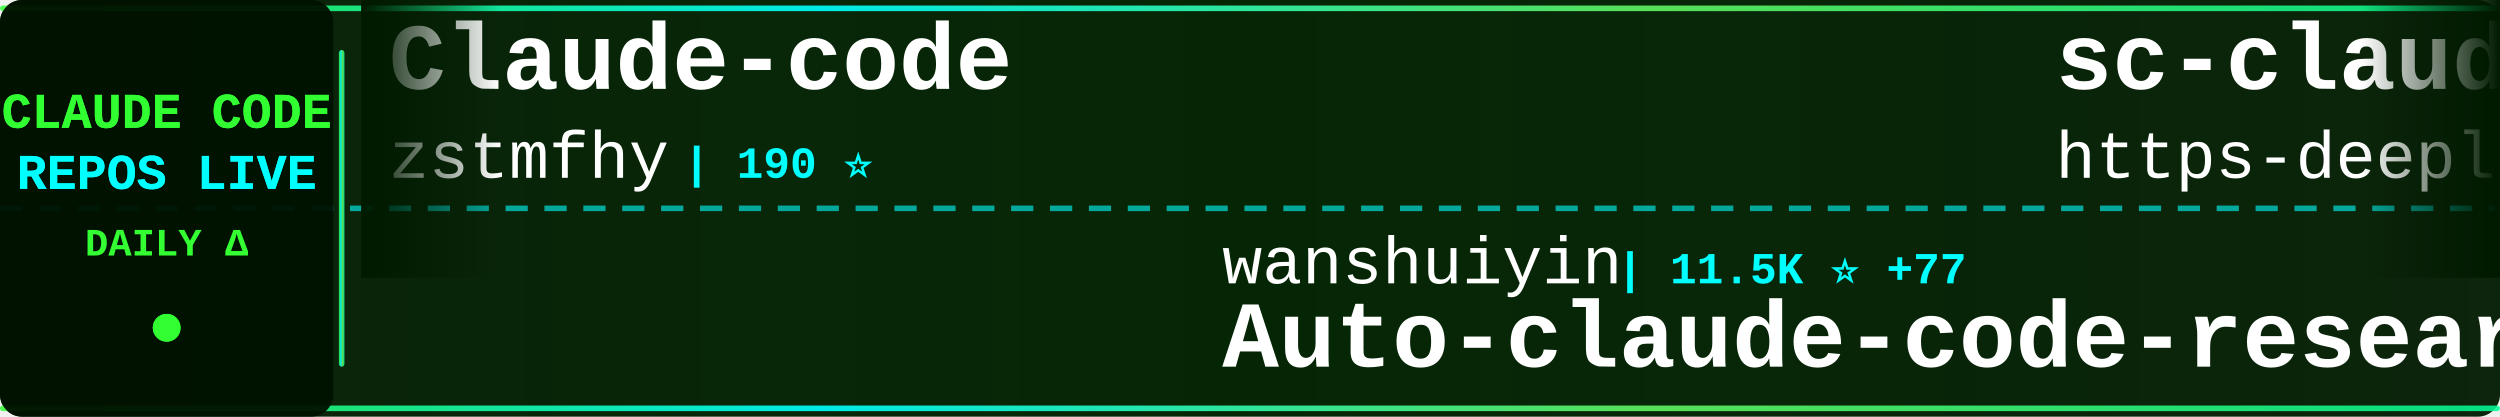
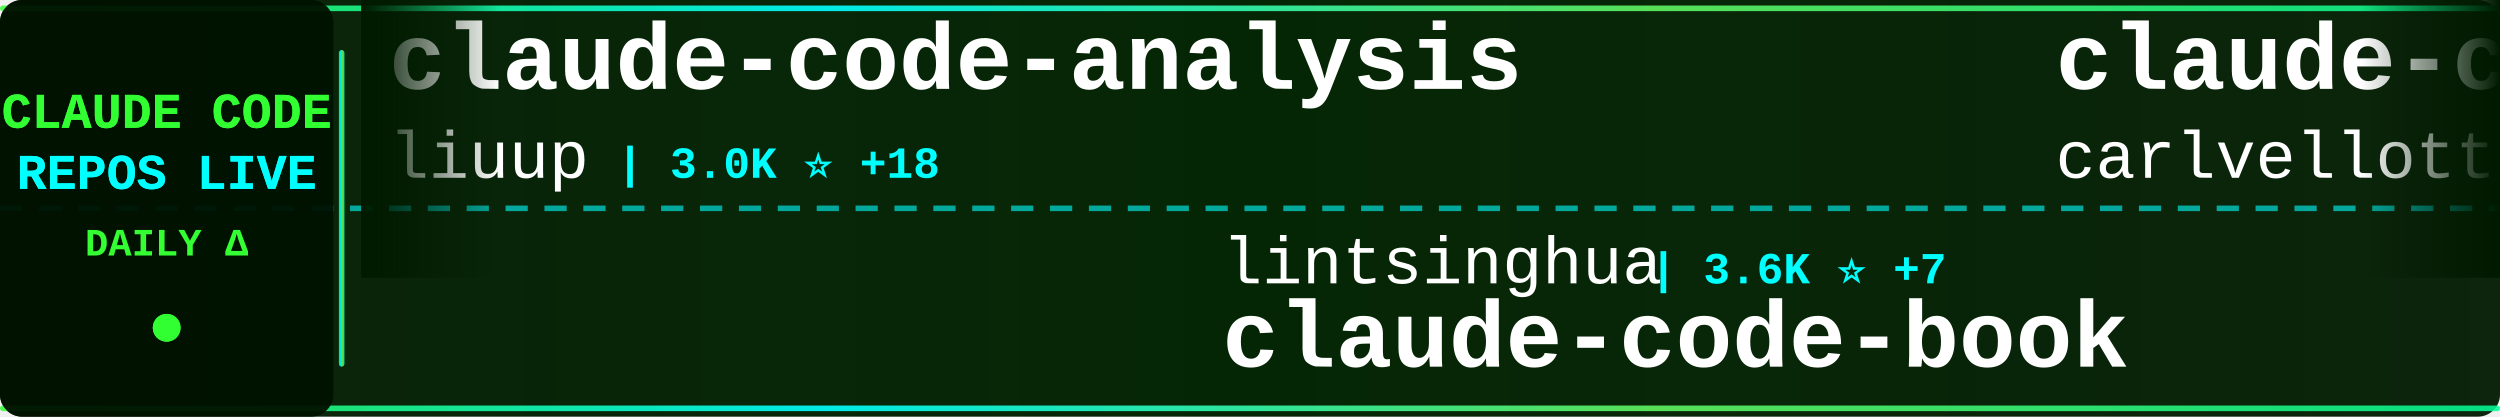
<svg xmlns="http://www.w3.org/2000/svg" width="900" height="150">
  <defs>
    <linearGradient id="tickerBg" x1="0%" y1="0%" x2="100%" y2="0%">
      <stop offset="0%" style="stop-color:#001a00;stop-opacity:0.95" />
      <stop offset="50%" style="stop-color:#002200;stop-opacity:0.98" />
      <stop offset="100%" style="stop-color:#001a00;stop-opacity:0.95" />
    </linearGradient>
    <linearGradient id="borderGrad" x1="0%" y1="0%" x2="100%" y2="0%">
      <stop offset="0%" style="stop-color:#33ff33;stop-opacity:0.85">
        <animate attributeName="stop-opacity" values="0.85;1;0.85" dur="2s" repeatCount="indefinite" />
      </stop>
      <stop offset="33%" style="stop-color:#00ffff;stop-opacity:0.9">
        <animate attributeName="stop-opacity" values="0.9;1;0.9" dur="2.2s" repeatCount="indefinite" />
      </stop>
      <stop offset="66%" style="stop-color:#66ff66;stop-opacity:0.85">
        <animate attributeName="stop-opacity" values="0.85;1;0.85" dur="1.8s" repeatCount="indefinite" />
      </stop>
      <stop offset="100%" style="stop-color:#00ff99;stop-opacity:0.85">
        <animate attributeName="stop-opacity" values="0.85;1;0.85" dur="2s" repeatCount="indefinite" />
      </stop>
    </linearGradient>
    <filter id="textGlow">
      <feGaussianBlur stdDeviation="0.1" result="coloredBlur" />
      <feMerge>
        <feMergeNode in="coloredBlur" />
        <feMergeNode in="SourceGraphic" />
      </feMerge>
    </filter>
    <filter id="metricGlow">
      <feGaussianBlur stdDeviation="0.2" result="coloredBlur" />
      <feMerge>
        <feMergeNode in="coloredBlur" />
        <feMergeNode in="SourceGraphic" />
      </feMerge>
    </filter>
    <linearGradient id="leftFade" x1="0%" y1="0%" x2="100%" y2="0%">
      <stop offset="0%" style="stop-color:#001a00;stop-opacity:1" />
      <stop offset="100%" style="stop-color:#001a00;stop-opacity:0" />
    </linearGradient>
    <linearGradient id="rightFade" x1="0%" y1="0%" x2="100%" y2="0%">
      <stop offset="0%" style="stop-color:#001a00;stop-opacity:0" />
      <stop offset="100%" style="stop-color:#001a00;stop-opacity:1" />
    </linearGradient>
  </defs>
  <rect width="900" height="150" fill="url(#tickerBg)" rx="8" />
  <rect x="0" y="2" width="900" height="2" fill="url(#borderGrad)" rx="1" />
  <rect x="0" y="146" width="900" height="2" fill="url(#borderGrad)" rx="1" />
  <line x1="0" y1="75" x2="900" y2="75" stroke="#00ffff" stroke-width="2" stroke-dasharray="8 6" opacity="0.6" />
  <rect x="0" y="0" width="120" height="150" fill="#001100" opacity="0.95" rx="8" />
  <text x="60" y="46" font-family="'Courier New', monospace" font-size="18" font-weight="bold" fill="#33ff33" text-anchor="middle" filter="url(#textGlow)">
    CLAUDE CODE
  </text>
  <text x="60" y="68" font-family="'Courier New', monospace" font-size="18" font-weight="bold" fill="#00ffff" text-anchor="middle" filter="url(#textGlow)">
    REPOS LIVE
  </text>
  <text x="60" y="92" font-family="'Courier New', monospace" font-size="14" font-weight="bold" fill="#33ff33" text-anchor="middle">
    DAILY Δ
  </text>
  <circle cx="60" cy="118" r="5" fill="#33ff33" filter="url(#metricGlow)">
    <animate attributeName="r" values="4;6;4" dur="1.5s" repeatCount="indefinite" />
    <animate attributeName="opacity" values="0.6;1;0.6" dur="1.5s" repeatCount="indefinite" />
  </circle>
  <rect x="122" y="18" width="2" height="114" fill="url(#borderGrad)" rx="1" />
  <clipPath id="tickerClip">
    <rect x="130" y="0" width="770" height="150" />
  </clipPath>
  <g clip-path="url(#tickerClip)">
    <g id="tickerItems">
      <animateTransform attributeName="transform" attributeType="XML" type="translate" from="0 0" to="-3000 0" dur="54s" repeatCount="indefinite" />
      <g transform="translate(0, 0)">
-         <text x="140" y="32" font-family="'Courier New', monospace" font-size="34" font-weight="bold" fill="#ffffff">Claude-code</text>
-         <text x="140" y="64" font-family="'Courier New', monospace" font-size="24" font-weight="normal" fill="#ffffff" opacity="1.0">zstmfhy</text>
-         <text x="246" y="64" font-family="'Courier New', monospace" font-size="16" font-weight="bold" fill="#00ffff"> | 190 ⭐</text>
+         <text x="140" y="32" font-family="'Courier New', monospace" font-size="34" font-weight="bold" fill="#ffffff">claude-code-analysis</text>
+         <text x="140" y="64" font-family="'Courier New', monospace" font-size="24" font-weight="normal" fill="#ffffff" opacity="1.0">liuup</text>
+         <text x="222" y="64" font-family="'Courier New', monospace" font-size="16" font-weight="bold" fill="#00ffff"> | 3.0K ⭐ +18</text>
      </g>
      <g transform="translate(300, 0)">
-         <text x="140" y="102" font-family="'Courier New', monospace" font-size="24" font-weight="normal" fill="#ffffff" opacity="1.0">wanshuiyin</text>
-         <text x="282" y="102" font-family="'Courier New', monospace" font-size="16" font-weight="bold" fill="#00ffff"> | 11.5K ⭐ +77</text>
-         <text x="140" y="132" font-family="'Courier New', monospace" font-size="34" font-weight="bold" fill="#ffffff">Auto-claude-code-researc...</text>
+         <text x="140" y="102" font-family="'Courier New', monospace" font-size="24" font-weight="normal" fill="#ffffff" opacity="1.0">lintsinghua</text>
+         <text x="294" y="102" font-family="'Courier New', monospace" font-size="16" font-weight="bold" fill="#00ffff"> | 3.6K ⭐ +7</text>
+         <text x="140" y="132" font-family="'Courier New', monospace" font-size="34" font-weight="bold" fill="#ffffff">claude-code-book</text>
      </g>
      <g transform="translate(600, 0)">
-         <text x="140" y="32" font-family="'Courier New', monospace" font-size="34" font-weight="bold" fill="#ffffff">sc-claude-code-files</text>
-         <text x="140" y="64" font-family="'Courier New', monospace" font-size="24" font-weight="normal" fill="#ffffff" opacity="1.0">https-deeplearning-ai</text>
-         <text x="414" y="64" font-family="'Courier New', monospace" font-size="16" font-weight="bold" fill="#00ffff"> | 523 ⭐</text>
+         <text x="140" y="32" font-family="'Courier New', monospace" font-size="34" font-weight="bold" fill="#ffffff">claude-code-pm-course</text>
+         <text x="140" y="64" font-family="'Courier New', monospace" font-size="24" font-weight="normal" fill="#ffffff" opacity="1.0">carlvellotti</text>
+         <text x="306" y="64" font-family="'Courier New', monospace" font-size="16" font-weight="bold" fill="#00ffff"> | 2.1K ⭐ +1</text>
      </g>
      <g transform="translate(900, 0)">
-         <text x="140" y="102" font-family="'Courier New', monospace" font-size="24" font-weight="normal" fill="#ffffff" opacity="1.0">liuup</text>
-         <text x="222" y="102" font-family="'Courier New', monospace" font-size="16" font-weight="bold" fill="#00ffff"> | 3.0K ⭐ +16</text>
-         <text x="140" y="132" font-family="'Courier New', monospace" font-size="34" font-weight="bold" fill="#ffffff">claude-code-analysis</text>
+         <text x="140" y="102" font-family="'Courier New', monospace" font-size="24" font-weight="normal" fill="#ffffff" opacity="1.0">AICoderTudou</text>
+         <text x="306" y="102" font-family="'Courier New', monospace" font-size="16" font-weight="bold" fill="#00ffff"> | 500 ⭐</text>
+         <text x="140" y="132" font-family="'Courier New', monospace" font-size="34" font-weight="bold" fill="#ffffff">claude-code-tudou</text>
      </g>
      <g transform="translate(1200, 0)">
-         <text x="140" y="32" font-family="'Courier New', monospace" font-size="34" font-weight="bold" fill="#ffffff">claude-code-tudou</text>
-         <text x="140" y="64" font-family="'Courier New', monospace" font-size="24" font-weight="normal" fill="#ffffff" opacity="1.0">AICoderTudou</text>
-         <text x="306" y="64" font-family="'Courier New', monospace" font-size="16" font-weight="bold" fill="#00ffff"> | 500 ⭐</text>
+         <text x="140" y="32" font-family="'Courier New', monospace" font-size="34" font-weight="bold" fill="#ffffff">how-claude-code-works</text>
+         <text x="140" y="64" font-family="'Courier New', monospace" font-size="24" font-weight="normal" fill="#ffffff" opacity="1.0">Windy3f3f3f3f</text>
+         <text x="318" y="64" font-family="'Courier New', monospace" font-size="16" font-weight="bold" fill="#00ffff"> | 2.6K ⭐ +5</text>
      </g>
      <g transform="translate(1500, 0)">
-         <text x="140" y="102" font-family="'Courier New', monospace" font-size="24" font-weight="normal" fill="#ffffff" opacity="1.0">jeremylongshore</text>
-         <text x="342" y="102" font-family="'Courier New', monospace" font-size="16" font-weight="bold" fill="#00ffff"> | 2.3K ⭐ +13</text>
-         <text x="140" y="132" font-family="'Courier New', monospace" font-size="34" font-weight="bold" fill="#ffffff">claude-code-plugins-plus...</text>
+         <text x="140" y="102" font-family="'Courier New', monospace" font-size="24" font-weight="normal" fill="#ffffff" opacity="1.0">diet103</text>
+         <text x="246" y="102" font-family="'Courier New', monospace" font-size="16" font-weight="bold" fill="#00ffff"> | 9.7K ⭐</text>
+         <text x="140" y="132" font-family="'Courier New', monospace" font-size="34" font-weight="bold" fill="#ffffff">claude-code-infrastructu...</text>
      </g>
      <g transform="translate(1800, 0)">
-         <text x="140" y="32" font-family="'Courier New', monospace" font-size="34" font-weight="bold" fill="#ffffff">claude-code-from-source</text>
-         <text x="140" y="64" font-family="'Courier New', monospace" font-size="24" font-weight="normal" fill="#ffffff" opacity="1.0">alejandrobalderas</text>
-         <text x="366" y="64" font-family="'Courier New', monospace" font-size="16" font-weight="bold" fill="#00ffff"> | 2.2K ⭐ +1</text>
+         <text x="140" y="32" font-family="'Courier New', monospace" font-size="34" font-weight="bold" fill="#ffffff">my-claude-code-setup</text>
+         <text x="140" y="64" font-family="'Courier New', monospace" font-size="24" font-weight="normal" fill="#ffffff" opacity="1.0">centminmod</text>
+         <text x="282" y="64" font-family="'Courier New', monospace" font-size="16" font-weight="bold" fill="#00ffff"> | 2.4K ⭐ +6</text>
      </g>
      <g transform="translate(2100, 0)">
-         <text x="140" y="102" font-family="'Courier New', monospace" font-size="24" font-weight="normal" fill="#ffffff" opacity="1.0">andrew-kramer-inno</text>
-         <text x="378" y="102" font-family="'Courier New', monospace" font-size="16" font-weight="bold" fill="#00ffff"> | 592 ⭐</text>
-         <text x="140" y="132" font-family="'Courier New', monospace" font-size="34" font-weight="bold" fill="#ffffff">claude-code-source-build</text>
+         <text x="140" y="102" font-family="'Courier New', monospace" font-size="24" font-weight="normal" fill="#ffffff" opacity="1.0">KPR111</text>
+         <text x="234" y="102" font-family="'Courier New', monospace" font-size="16" font-weight="bold" fill="#00ffff"> | 18 ⭐</text>
+         <text x="140" y="132" font-family="'Courier New', monospace" font-size="34" font-weight="bold" fill="#ffffff">Claude-Code</text>
      </g>
      <g transform="translate(2400, 0)">
-         <text x="140" y="32" font-family="'Courier New', monospace" font-size="34" font-weight="bold" fill="#ffffff">claude-code-from-scratch</text>
-         <text x="140" y="64" font-family="'Courier New', monospace" font-size="24" font-weight="normal" fill="#ffffff" opacity="1.0">Windy3f3f3f3f</text>
-         <text x="318" y="64" font-family="'Courier New', monospace" font-size="16" font-weight="bold" fill="#00ffff"> | 1.4K ⭐ +8</text>
+         <text x="140" y="32" font-family="'Courier New', monospace" font-size="34" font-weight="bold" fill="#ffffff">claude-code-system-promp...</text>
+         <text x="140" y="64" font-family="'Courier New', monospace" font-size="24" font-weight="normal" fill="#ffffff" opacity="1.0">Piebald-AI</text>
+         <text x="282" y="64" font-family="'Courier New', monospace" font-size="16" font-weight="bold" fill="#00ffff"> | 10.8K ⭐ +20</text>
      </g>
      <g transform="translate(2700, 0)">
-         <text x="140" y="102" font-family="'Courier New', monospace" font-size="24" font-weight="normal" fill="#ffffff" opacity="1.0">SeemSeam</text>
-         <text x="258" y="102" font-family="'Courier New', monospace" font-size="16" font-weight="bold" fill="#00ffff"> | 2.9K ⭐ +6</text>
-         <text x="140" y="132" font-family="'Courier New', monospace" font-size="34" font-weight="bold" fill="#ffffff">claude_codex_bridge</text>
+         <text x="140" y="102" font-family="'Courier New', monospace" font-size="24" font-weight="normal" fill="#ffffff" opacity="1.0">Yuyz0112</text>
+         <text x="258" y="102" font-family="'Courier New', monospace" font-size="16" font-weight="bold" fill="#00ffff"> | 2.4K ⭐ +2</text>
+         <text x="140" y="132" font-family="'Courier New', monospace" font-size="34" font-weight="bold" fill="#ffffff">claude-code-reverse</text>
      </g>
      <g transform="translate(3000, 0)">
-         <text x="140" y="32" font-family="'Courier New', monospace" font-size="34" font-weight="bold" fill="#ffffff">Claude-code</text>
-         <text x="140" y="64" font-family="'Courier New', monospace" font-size="24" font-weight="normal" fill="#ffffff" opacity="1.0">zstmfhy</text>
-         <text x="246" y="64" font-family="'Courier New', monospace" font-size="16" font-weight="bold" fill="#00ffff"> | 190 ⭐</text>
+         <text x="140" y="32" font-family="'Courier New', monospace" font-size="34" font-weight="bold" fill="#ffffff">claude-code-analysis</text>
+         <text x="140" y="64" font-family="'Courier New', monospace" font-size="24" font-weight="normal" fill="#ffffff" opacity="1.0">liuup</text>
+         <text x="222" y="64" font-family="'Courier New', monospace" font-size="16" font-weight="bold" fill="#00ffff"> | 3.0K ⭐ +18</text>
      </g>
      <g transform="translate(3300, 0)">
-         <text x="140" y="102" font-family="'Courier New', monospace" font-size="24" font-weight="normal" fill="#ffffff" opacity="1.0">wanshuiyin</text>
-         <text x="282" y="102" font-family="'Courier New', monospace" font-size="16" font-weight="bold" fill="#00ffff"> | 11.5K ⭐ +77</text>
-         <text x="140" y="132" font-family="'Courier New', monospace" font-size="34" font-weight="bold" fill="#ffffff">Auto-claude-code-researc...</text>
+         <text x="140" y="102" font-family="'Courier New', monospace" font-size="24" font-weight="normal" fill="#ffffff" opacity="1.0">lintsinghua</text>
+         <text x="294" y="102" font-family="'Courier New', monospace" font-size="16" font-weight="bold" fill="#00ffff"> | 3.6K ⭐ +7</text>
+         <text x="140" y="132" font-family="'Courier New', monospace" font-size="34" font-weight="bold" fill="#ffffff">claude-code-book</text>
      </g>
      <g transform="translate(3600, 0)">
-         <text x="140" y="32" font-family="'Courier New', monospace" font-size="34" font-weight="bold" fill="#ffffff">sc-claude-code-files</text>
-         <text x="140" y="64" font-family="'Courier New', monospace" font-size="24" font-weight="normal" fill="#ffffff" opacity="1.0">https-deeplearning-ai</text>
-         <text x="414" y="64" font-family="'Courier New', monospace" font-size="16" font-weight="bold" fill="#00ffff"> | 523 ⭐</text>
+         <text x="140" y="32" font-family="'Courier New', monospace" font-size="34" font-weight="bold" fill="#ffffff">claude-code-pm-course</text>
+         <text x="140" y="64" font-family="'Courier New', monospace" font-size="24" font-weight="normal" fill="#ffffff" opacity="1.0">carlvellotti</text>
+         <text x="306" y="64" font-family="'Courier New', monospace" font-size="16" font-weight="bold" fill="#00ffff"> | 2.1K ⭐ +1</text>
      </g>
      <g transform="translate(3900, 0)">
-         <text x="140" y="102" font-family="'Courier New', monospace" font-size="24" font-weight="normal" fill="#ffffff" opacity="1.0">liuup</text>
-         <text x="222" y="102" font-family="'Courier New', monospace" font-size="16" font-weight="bold" fill="#00ffff"> | 3.0K ⭐ +16</text>
-         <text x="140" y="132" font-family="'Courier New', monospace" font-size="34" font-weight="bold" fill="#ffffff">claude-code-analysis</text>
+         <text x="140" y="102" font-family="'Courier New', monospace" font-size="24" font-weight="normal" fill="#ffffff" opacity="1.0">AICoderTudou</text>
+         <text x="306" y="102" font-family="'Courier New', monospace" font-size="16" font-weight="bold" fill="#00ffff"> | 500 ⭐</text>
+         <text x="140" y="132" font-family="'Courier New', monospace" font-size="34" font-weight="bold" fill="#ffffff">claude-code-tudou</text>
      </g>
    </g>
  </g>
  <rect x="130" y="0" width="50" height="100" fill="url(#leftFade)" />
  <rect x="850" y="0" width="50" height="100" fill="url(#rightFade)" />
</svg>
